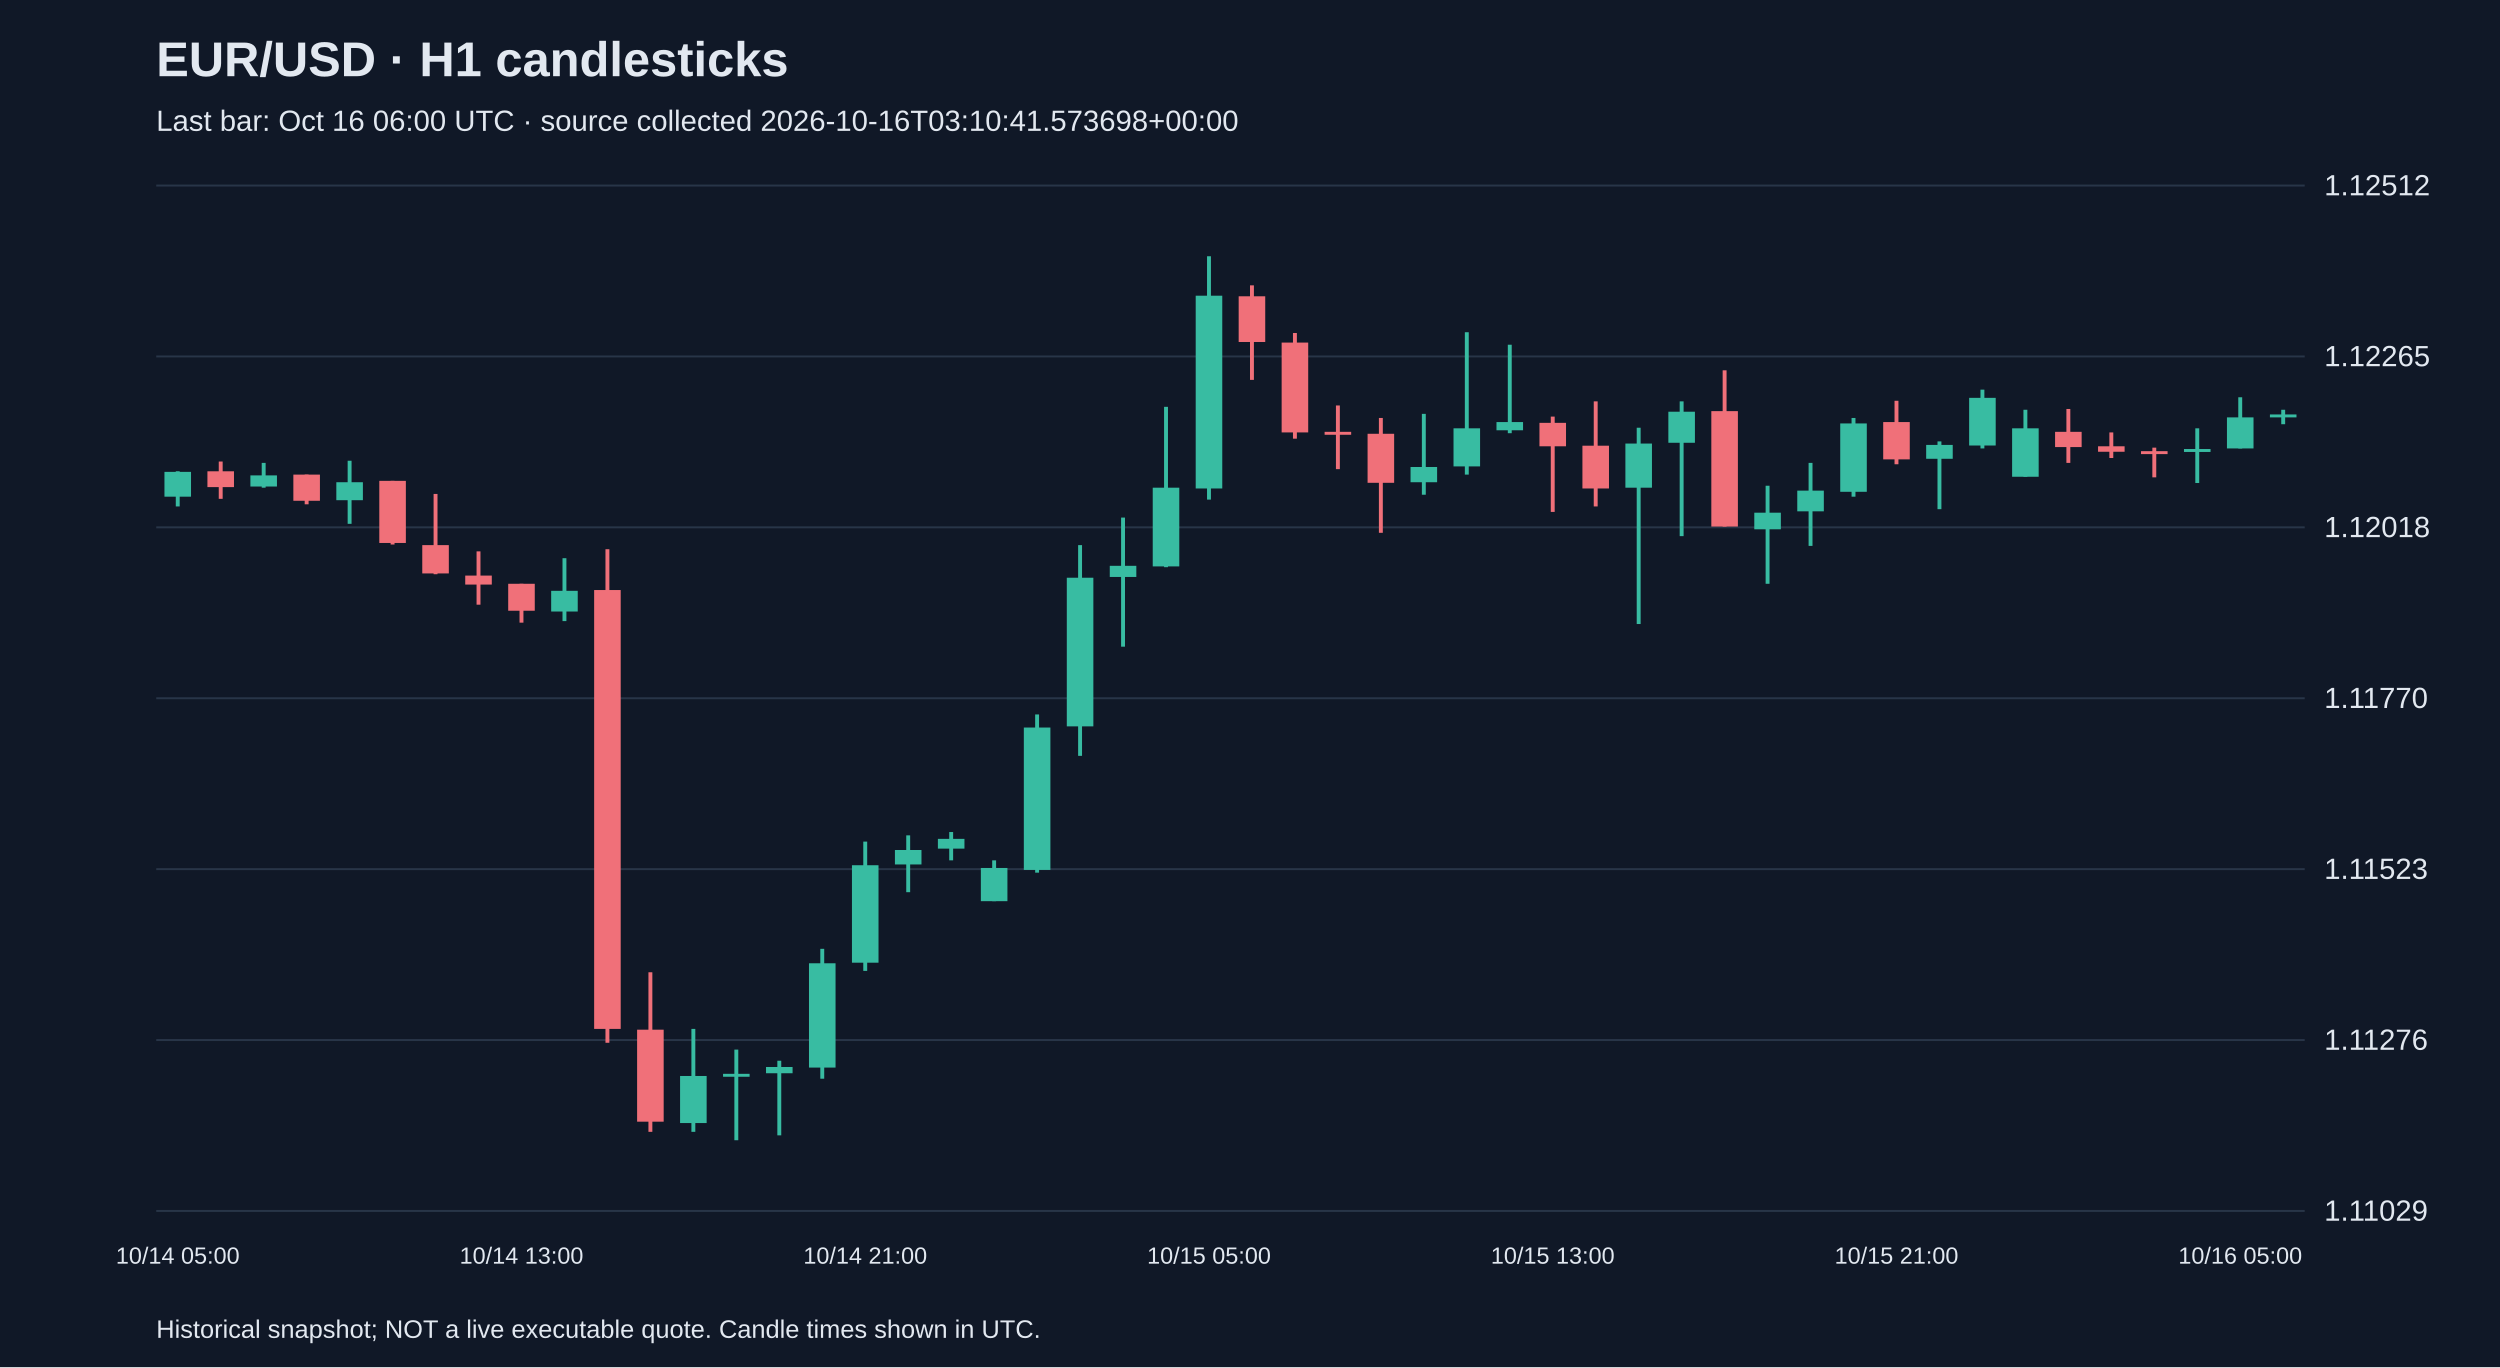
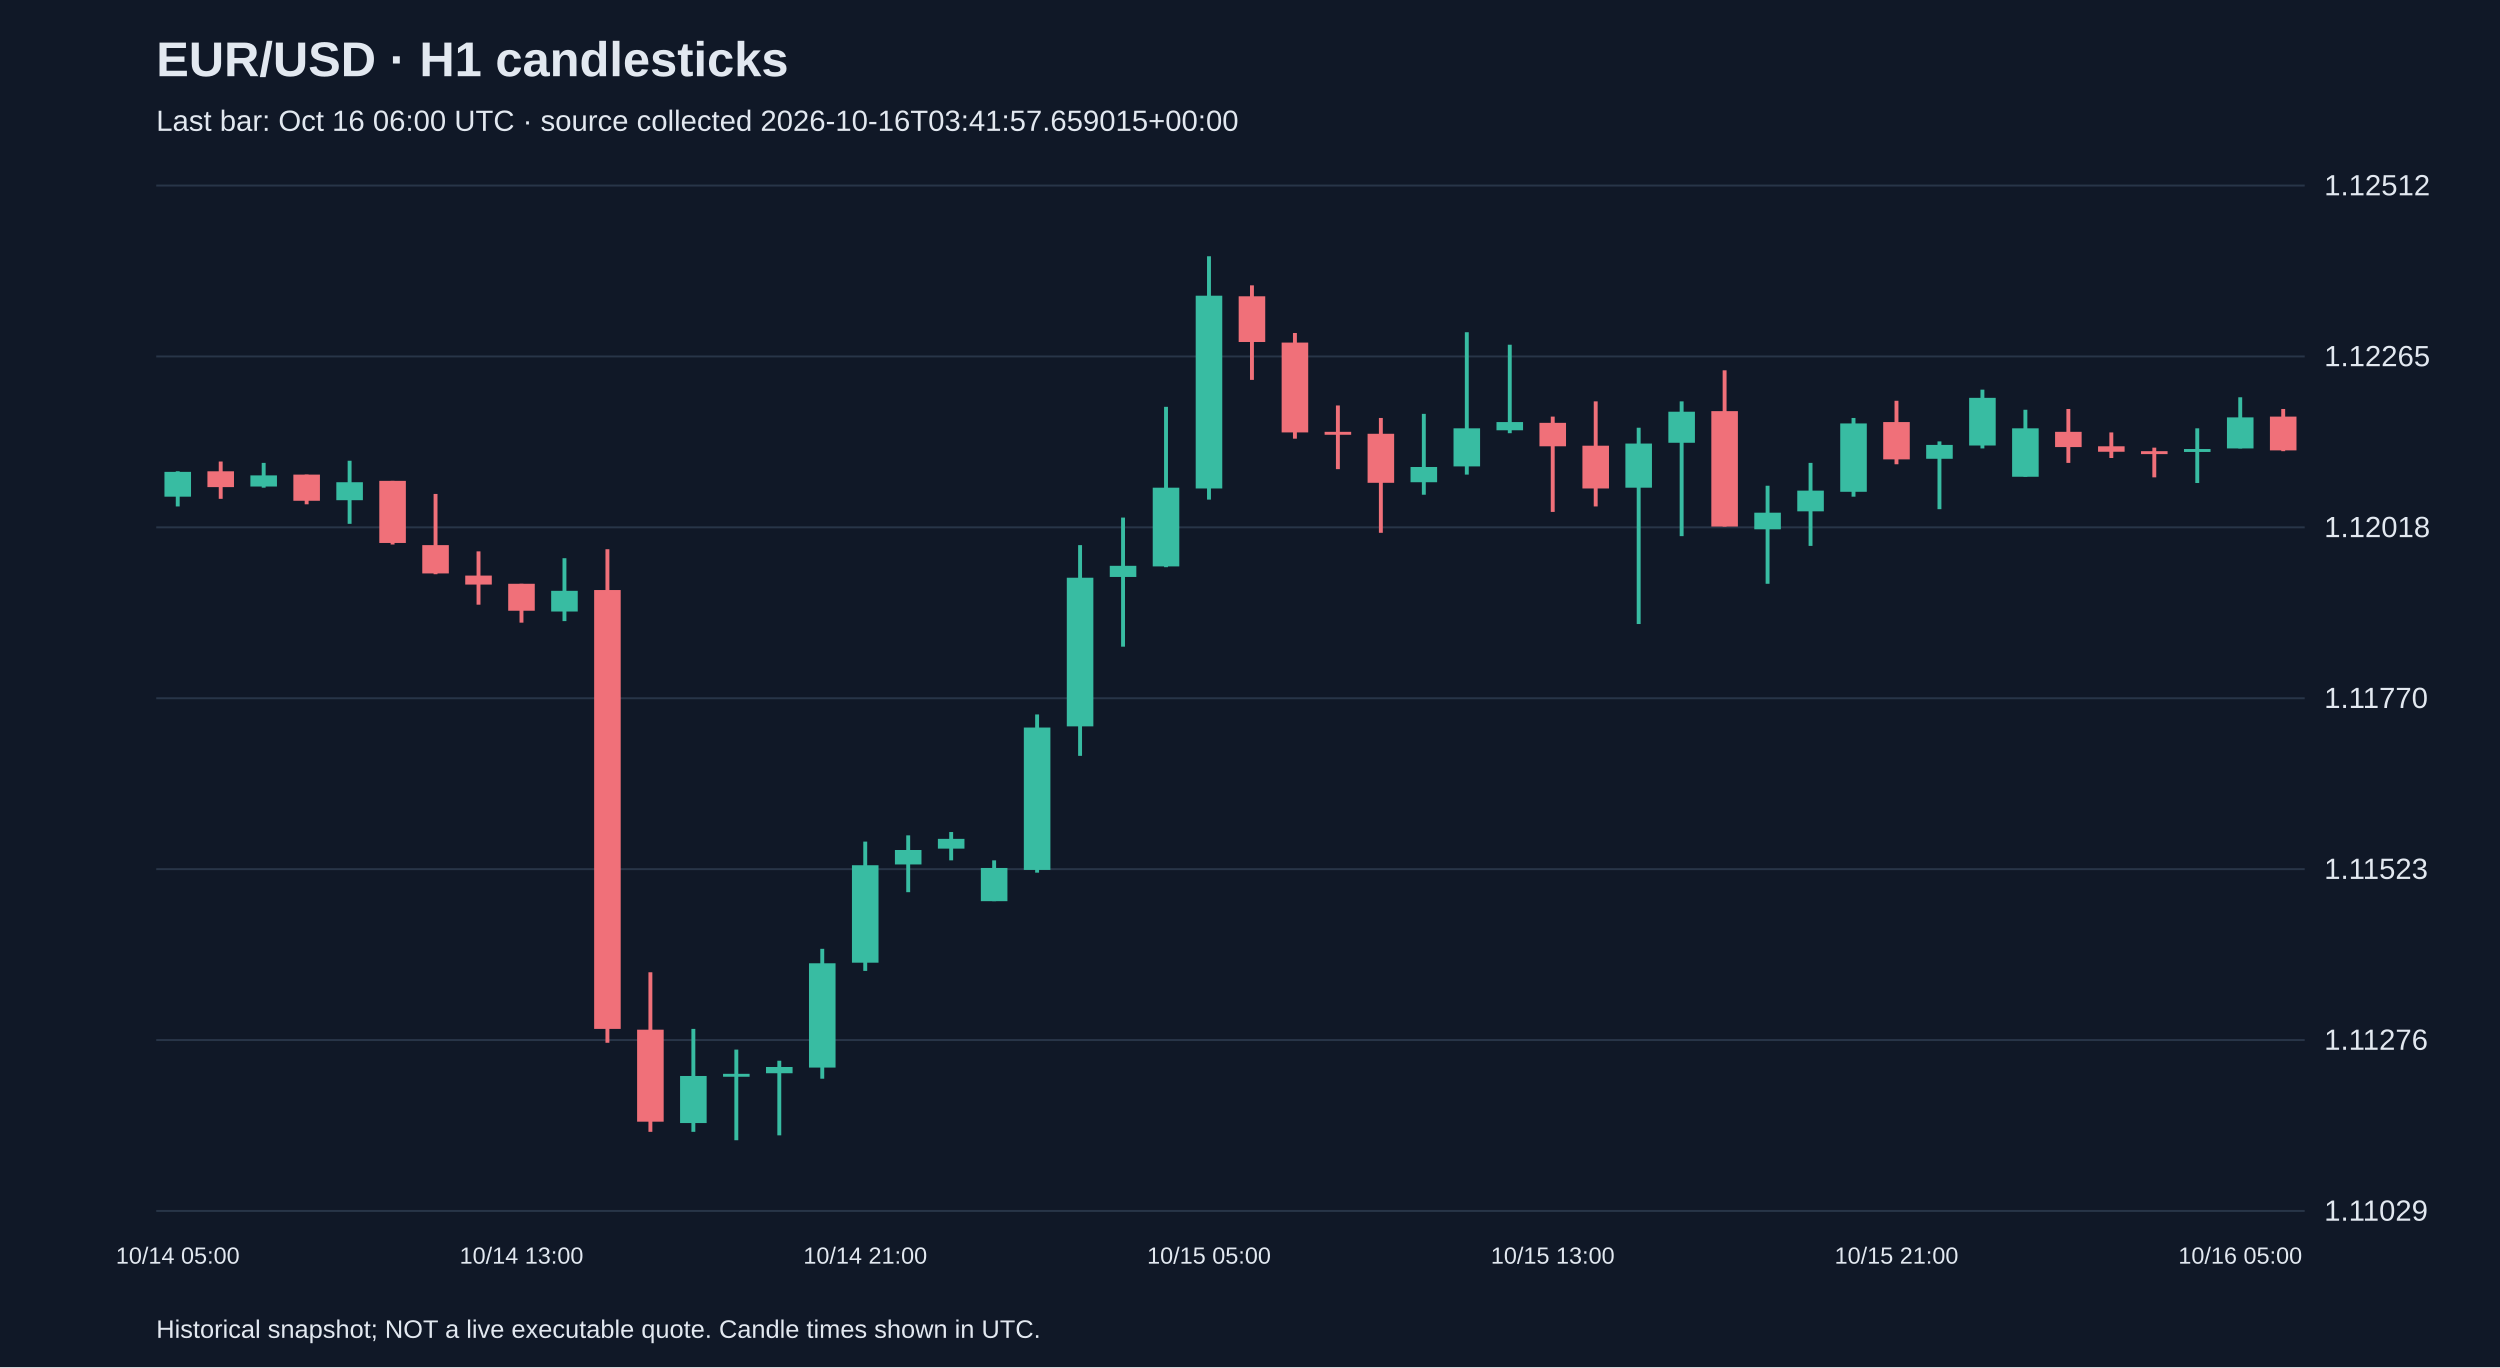
<svg xmlns="http://www.w3.org/2000/svg" viewBox="0 0 1280 700">
  <rect width="100%" height="100%" fill="#101827" />
  <style>text{font-family:Arial,sans-serif;fill:#e2e8f0}</style>
  <text x="80" y="39" font-size="25" font-weight="bold">EUR/USD · H1 candlesticks</text>
-   <text x="80" y="67" font-size="15" fill="#a6b1c5">Last bar: Oct 16 06:00 UTC · source collected 2026-10-16T03:10:41.573698+00:00</text>
+   <text x="80" y="67" font-size="15" fill="#a6b1c5">Last bar: Oct 16 06:00 UTC · source collected 2026-10-16T03:41:57.659015+00:00</text>
  <line x1="80" y1="620.0" x2="1180" y2="620.0" stroke="#283548" />
  <text x="1190" y="625.0" font-size="15">1.11029</text>
  <line x1="80" y1="532.5" x2="1180" y2="532.5" stroke="#283548" />
  <text x="1190" y="537.5" font-size="15">1.11276</text>
  <line x1="80" y1="445.0" x2="1180" y2="445.0" stroke="#283548" />
  <text x="1190" y="450.0" font-size="15">1.11523</text>
  <line x1="80" y1="357.5" x2="1180" y2="357.5" stroke="#283548" />
  <text x="1190" y="362.5" font-size="15">1.11770</text>
  <line x1="80" y1="270.0" x2="1180" y2="270.0" stroke="#283548" />
  <text x="1190" y="275.0" font-size="15">1.12018</text>
  <line x1="80" y1="182.5" x2="1180" y2="182.5" stroke="#283548" />
  <text x="1190" y="187.5" font-size="15">1.12265</text>
  <line x1="80" y1="95.0" x2="1180" y2="95.0" stroke="#283548" />
  <text x="1190" y="100.0" font-size="15">1.12512</text>
  <line x1="91.0" y1="241.3" x2="91.0" y2="259.3" stroke="#38bca2" stroke-width="2" />
  <rect x="84.2" y="241.6" width="13.6" height="12.7" fill="#38bca2" />
  <text x="91.0" y="647" text-anchor="middle" font-size="12">10/14 05:00</text>
  <line x1="113.0" y1="236.3" x2="113.0" y2="255.4" stroke="#f07079" stroke-width="2" />
  <rect x="106.2" y="241.3" width="13.6" height="8.1" fill="#f07079" />
  <line x1="135.0" y1="237.0" x2="135.0" y2="249.7" stroke="#38bca2" stroke-width="2" />
  <rect x="128.2" y="243.4" width="13.6" height="5.7" fill="#38bca2" />
  <line x1="157.0" y1="243.0" x2="157.0" y2="258.2" stroke="#f07079" stroke-width="2" />
  <rect x="150.2" y="243.0" width="13.6" height="13.4" fill="#f07079" />
  <line x1="179.0" y1="235.9" x2="179.0" y2="268.2" stroke="#38bca2" stroke-width="2" />
  <rect x="172.2" y="246.9" width="13.6" height="9.2" fill="#38bca2" />
  <line x1="201.0" y1="246.2" x2="201.0" y2="278.8" stroke="#f07079" stroke-width="2" />
  <rect x="194.2" y="246.2" width="13.6" height="31.8" fill="#f07079" />
  <line x1="223.0" y1="252.9" x2="223.0" y2="294.0" stroke="#f07079" stroke-width="2" />
  <rect x="216.2" y="279.1" width="13.6" height="14.5" fill="#f07079" />
  <line x1="245.0" y1="282.3" x2="245.0" y2="309.6" stroke="#f07079" stroke-width="2" />
  <rect x="238.2" y="294.7" width="13.6" height="4.6" fill="#f07079" />
  <line x1="267.0" y1="298.9" x2="267.0" y2="318.8" stroke="#f07079" stroke-width="2" />
  <rect x="260.2" y="298.9" width="13.6" height="13.8" fill="#f07079" />
  <text x="267.0" y="647" text-anchor="middle" font-size="12">10/14 13:00</text>
  <line x1="289.0" y1="285.8" x2="289.0" y2="318.0" stroke="#38bca2" stroke-width="2" />
  <rect x="282.2" y="302.5" width="13.6" height="10.6" fill="#38bca2" />
  <line x1="311.0" y1="281.2" x2="311.0" y2="533.9" stroke="#f07079" stroke-width="2" />
  <rect x="304.2" y="302.1" width="13.6" height="224.7" fill="#f07079" />
  <line x1="333.0" y1="497.8" x2="333.0" y2="579.5" stroke="#f07079" stroke-width="2" />
  <rect x="326.2" y="527.2" width="13.6" height="47.1" fill="#f07079" />
  <line x1="355.0" y1="526.8" x2="355.0" y2="579.5" stroke="#38bca2" stroke-width="2" />
  <rect x="348.2" y="550.9" width="13.6" height="24.1" fill="#38bca2" />
  <line x1="377.0" y1="537.4" x2="377.0" y2="583.8" stroke="#38bca2" stroke-width="2" />
  <rect x="370.2" y="549.8" width="13.6" height="1.5" fill="#38bca2" />
  <line x1="399.0" y1="543.1" x2="399.0" y2="581.3" stroke="#38bca2" stroke-width="2" />
  <rect x="392.2" y="546.3" width="13.6" height="3.2" fill="#38bca2" />
  <line x1="421.0" y1="485.8" x2="421.0" y2="552.3" stroke="#38bca2" stroke-width="2" />
  <rect x="414.2" y="493.2" width="13.6" height="53.4" fill="#38bca2" />
  <line x1="443.0" y1="430.9" x2="443.0" y2="497.1" stroke="#38bca2" stroke-width="2" />
  <rect x="436.2" y="443.0" width="13.6" height="49.9" fill="#38bca2" />
  <text x="443.0" y="647" text-anchor="middle" font-size="12">10/14 21:00</text>
  <line x1="465.0" y1="427.7" x2="465.0" y2="456.8" stroke="#38bca2" stroke-width="2" />
  <rect x="458.2" y="435.2" width="13.6" height="7.4" fill="#38bca2" />
  <line x1="487.0" y1="426.0" x2="487.0" y2="440.5" stroke="#38bca2" stroke-width="2" />
  <rect x="480.2" y="429.5" width="13.6" height="5.0" fill="#38bca2" />
  <line x1="509.0" y1="440.5" x2="509.0" y2="461.4" stroke="#38bca2" stroke-width="2" />
  <rect x="502.2" y="444.4" width="13.6" height="17.0" fill="#38bca2" />
  <line x1="531.0" y1="365.8" x2="531.0" y2="446.8" stroke="#38bca2" stroke-width="2" />
  <rect x="524.2" y="372.5" width="13.6" height="72.9" fill="#38bca2" />
  <line x1="553.0" y1="279.1" x2="553.0" y2="387.0" stroke="#38bca2" stroke-width="2" />
  <rect x="546.2" y="295.8" width="13.6" height="76.1" fill="#38bca2" />
  <line x1="575.0" y1="265.0" x2="575.0" y2="331.1" stroke="#38bca2" stroke-width="2" />
  <rect x="568.2" y="289.7" width="13.6" height="5.7" fill="#38bca2" />
  <line x1="597.0" y1="208.3" x2="597.0" y2="290.4" stroke="#38bca2" stroke-width="2" />
  <rect x="590.2" y="249.7" width="13.6" height="40.3" fill="#38bca2" />
  <line x1="619.0" y1="131.2" x2="619.0" y2="255.8" stroke="#38bca2" stroke-width="2" />
  <rect x="612.2" y="151.4" width="13.6" height="98.7" fill="#38bca2" />
  <text x="619.0" y="647" text-anchor="middle" font-size="12">10/15 05:00</text>
  <line x1="641.0" y1="146.1" x2="641.0" y2="194.5" stroke="#f07079" stroke-width="2" />
  <rect x="634.2" y="151.7" width="13.6" height="23.4" fill="#f07079" />
  <line x1="663.0" y1="170.5" x2="663.0" y2="224.6" stroke="#f07079" stroke-width="2" />
  <rect x="656.2" y="175.4" width="13.6" height="46.0" fill="#f07079" />
  <line x1="685.0" y1="207.6" x2="685.0" y2="240.2" stroke="#f07079" stroke-width="2" />
  <rect x="678.2" y="221.1" width="13.6" height="1.5" fill="#f07079" />
  <line x1="707.0" y1="214.0" x2="707.0" y2="272.8" stroke="#f07079" stroke-width="2" />
  <rect x="700.2" y="222.1" width="13.6" height="25.1" fill="#f07079" />
  <line x1="729.0" y1="211.9" x2="729.0" y2="253.3" stroke="#38bca2" stroke-width="2" />
  <rect x="722.2" y="239.1" width="13.6" height="7.8" fill="#38bca2" />
  <line x1="751.0" y1="170.1" x2="751.0" y2="243.0" stroke="#38bca2" stroke-width="2" />
  <rect x="744.2" y="219.3" width="13.6" height="19.5" fill="#38bca2" />
  <line x1="773.0" y1="176.5" x2="773.0" y2="221.8" stroke="#38bca2" stroke-width="2" />
  <rect x="766.2" y="216.1" width="13.6" height="4.2" fill="#38bca2" />
  <line x1="795.0" y1="213.3" x2="795.0" y2="262.1" stroke="#f07079" stroke-width="2" />
  <rect x="788.2" y="216.5" width="13.6" height="12.0" fill="#f07079" />
  <text x="795.0" y="647" text-anchor="middle" font-size="12">10/15 13:00</text>
  <line x1="817.0" y1="205.5" x2="817.0" y2="259.3" stroke="#f07079" stroke-width="2" />
  <rect x="810.2" y="228.2" width="13.6" height="21.9" fill="#f07079" />
  <line x1="839.0" y1="219.0" x2="839.0" y2="319.5" stroke="#38bca2" stroke-width="2" />
  <rect x="832.2" y="227.1" width="13.6" height="22.6" fill="#38bca2" />
  <line x1="861.0" y1="205.5" x2="861.0" y2="274.5" stroke="#38bca2" stroke-width="2" />
  <rect x="854.2" y="210.8" width="13.6" height="15.9" fill="#38bca2" />
  <line x1="883.0" y1="189.6" x2="883.0" y2="269.6" stroke="#f07079" stroke-width="2" />
  <rect x="876.2" y="210.5" width="13.6" height="59.1" fill="#f07079" />
  <line x1="905.0" y1="248.7" x2="905.0" y2="298.9" stroke="#38bca2" stroke-width="2" />
  <rect x="898.2" y="262.5" width="13.6" height="8.5" fill="#38bca2" />
  <line x1="927.0" y1="237.0" x2="927.0" y2="279.5" stroke="#38bca2" stroke-width="2" />
  <rect x="920.2" y="251.2" width="13.6" height="10.6" fill="#38bca2" />
  <line x1="949.0" y1="214.0" x2="949.0" y2="254.3" stroke="#38bca2" stroke-width="2" />
  <rect x="942.2" y="216.8" width="13.6" height="35.0" fill="#38bca2" />
  <line x1="971.0" y1="205.2" x2="971.0" y2="237.7" stroke="#f07079" stroke-width="2" />
  <rect x="964.2" y="216.1" width="13.6" height="19.1" fill="#f07079" />
  <text x="971.0" y="647" text-anchor="middle" font-size="12">10/15 21:00</text>
  <line x1="993.0" y1="226.0" x2="993.0" y2="260.7" stroke="#38bca2" stroke-width="2" />
  <rect x="986.2" y="227.8" width="13.6" height="7.1" fill="#38bca2" />
  <line x1="1015.0" y1="199.5" x2="1015.0" y2="229.6" stroke="#38bca2" stroke-width="2" />
  <rect x="1008.2" y="203.7" width="13.6" height="24.4" fill="#38bca2" />
  <line x1="1037.0" y1="209.8" x2="1037.0" y2="244.1" stroke="#38bca2" stroke-width="2" />
  <rect x="1030.2" y="219.3" width="13.6" height="24.8" fill="#38bca2" />
  <line x1="1059.0" y1="209.4" x2="1059.0" y2="237.0" stroke="#f07079" stroke-width="2" />
  <rect x="1052.2" y="221.1" width="13.6" height="7.8" fill="#f07079" />
  <line x1="1081.0" y1="221.4" x2="1081.0" y2="234.5" stroke="#f07079" stroke-width="2" />
  <rect x="1074.2" y="228.5" width="13.6" height="2.8" fill="#f07079" />
  <line x1="1103.0" y1="229.2" x2="1103.0" y2="244.4" stroke="#f07079" stroke-width="2" />
  <rect x="1096.2" y="231.0" width="13.6" height="1.5" fill="#f07079" />
  <line x1="1125.0" y1="219.3" x2="1125.0" y2="247.3" stroke="#38bca2" stroke-width="2" />
  <rect x="1118.2" y="229.9" width="13.6" height="1.5" fill="#38bca2" />
  <line x1="1147.0" y1="203.4" x2="1147.0" y2="229.6" stroke="#38bca2" stroke-width="2" />
  <rect x="1140.2" y="213.7" width="13.6" height="15.9" fill="#38bca2" />
  <text x="1147.0" y="647" text-anchor="middle" font-size="12">10/16 05:00</text>
-   <line x1="1169.0" y1="209.8" x2="1169.0" y2="217.2" stroke="#38bca2" stroke-width="2" />
-   <rect x="1162.2" y="212.2" width="13.6" height="1.5" fill="#38bca2" />
+   <line x1="1169.0" y1="209.4" x2="1169.0" y2="231.0" stroke="#f07079" stroke-width="2" />
+   <rect x="1162.2" y="213.3" width="13.6" height="17.3" fill="#f07079" />
  <text x="80" y="685" font-size="13">Historical snapshot; NOT a live executable quote. Candle times shown in UTC.</text>
</svg>
